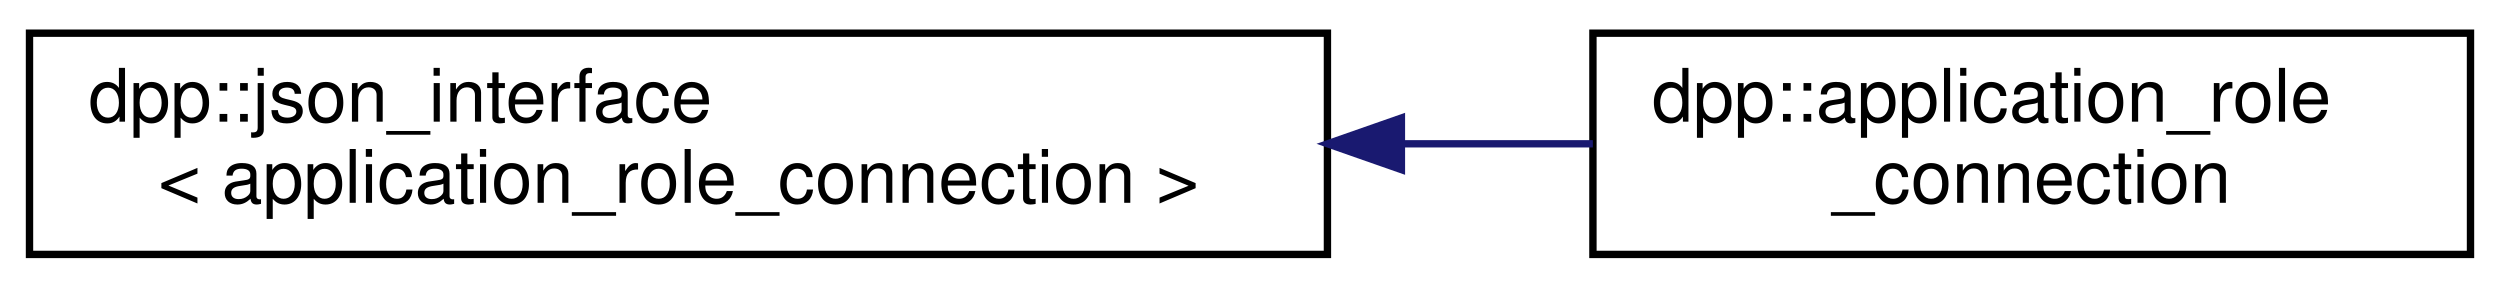
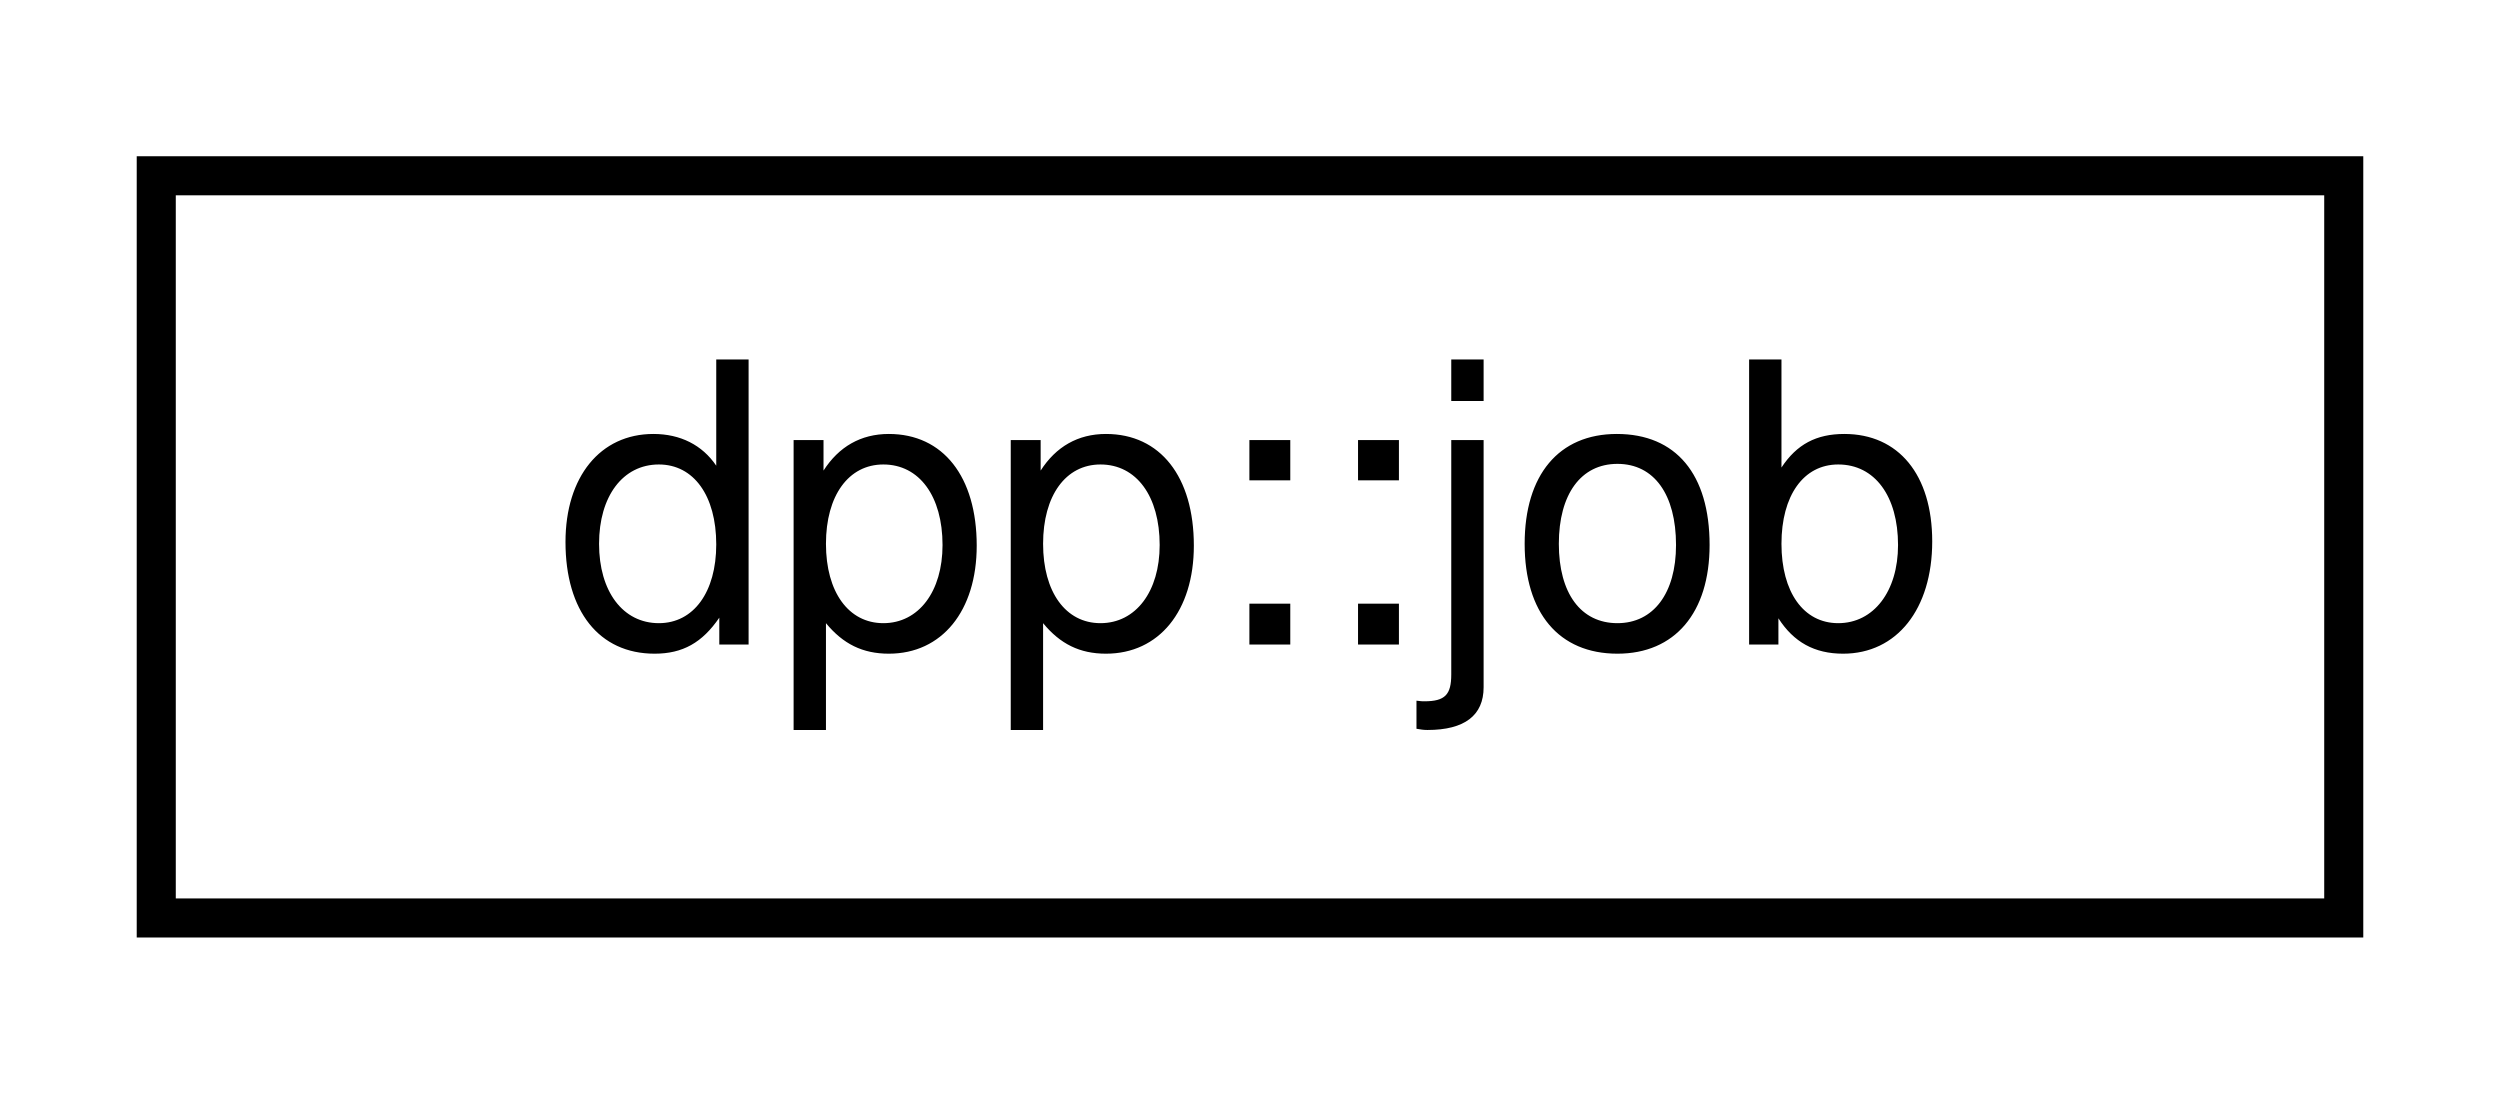
- <svg xmlns="http://www.w3.org/2000/svg" xmlns:xlink="http://www.w3.org/1999/xlink" width="339pt" height="39pt" viewBox="0.00 0.00 339.00 39.00">
-   <g id="graph0" class="graph" transform="scale(1 1) rotate(0) translate(4 35)">
+ <svg xmlns="http://www.w3.org/2000/svg" xmlns:xlink="http://www.w3.org/1999/xlink" width="64pt" height="28pt" viewBox="0.00 0.00 64.00 28.00">
+   <g id="graph0" class="graph" transform="scale(1 1) rotate(0) translate(4 24)">
    <g id="node1" class="node">
      <g id="a_node1">
-         <a xlink:href="structdpp_1_1json__interface.html" target="_top" xlink:title=" ">
-           <polygon fill="none" stroke="black" points="0,-0.5 0,-30.5 176,-30.5 176,-0.5 0,-0.5" />
-           <text text-anchor="start" x="8" y="-18.5" font-family="Helvetica,sans-Serif" font-size="10.00">dpp::json_interface</text>
-           <text text-anchor="middle" x="88" y="-7.5" font-family="Helvetica,sans-Serif" font-size="10.00">&lt; application_role_connection &gt;</text>
+         <a xlink:href="structdpp_1_1job.html" target="_top" xlink:title="Extremely light coroutine object designed to send off a coroutine to execute on its own....">
+           <polygon fill="none" stroke="black" points="0,-0.5 0,-19.5 56,-19.5 56,-0.5 0,-0.5" />
+           <text text-anchor="middle" x="28" y="-7.5" font-family="Helvetica,sans-Serif" font-size="10.00">dpp::job</text>
        </a>
      </g>
    </g>
-     <g id="node2" class="node">
-       <g id="a_node2">
-         <a xlink:href="classdpp_1_1application__role__connection.html" target="_top" xlink:title="The application role connection that an application has attached to a user.">
-           <polygon fill="none" stroke="black" points="212,-0.5 212,-30.5 331,-30.5 331,-0.5 212,-0.5" />
-           <text text-anchor="start" x="220" y="-18.5" font-family="Helvetica,sans-Serif" font-size="10.00">dpp::application_role</text>
-           <text text-anchor="middle" x="271.5" y="-7.5" font-family="Helvetica,sans-Serif" font-size="10.00">_connection</text>
-         </a>
-       </g>
-     </g>
-     <g id="edge1" class="edge">
-       <path fill="none" stroke="midnightblue" d="M186.03,-15.5C194.88,-15.5 203.64,-15.5 211.99,-15.5" />
-       <polygon fill="midnightblue" stroke="midnightblue" points="186.03,-12 176.03,-15.5 186.03,-19 186.03,-12" />
-     </g>
  </g>
</svg>
